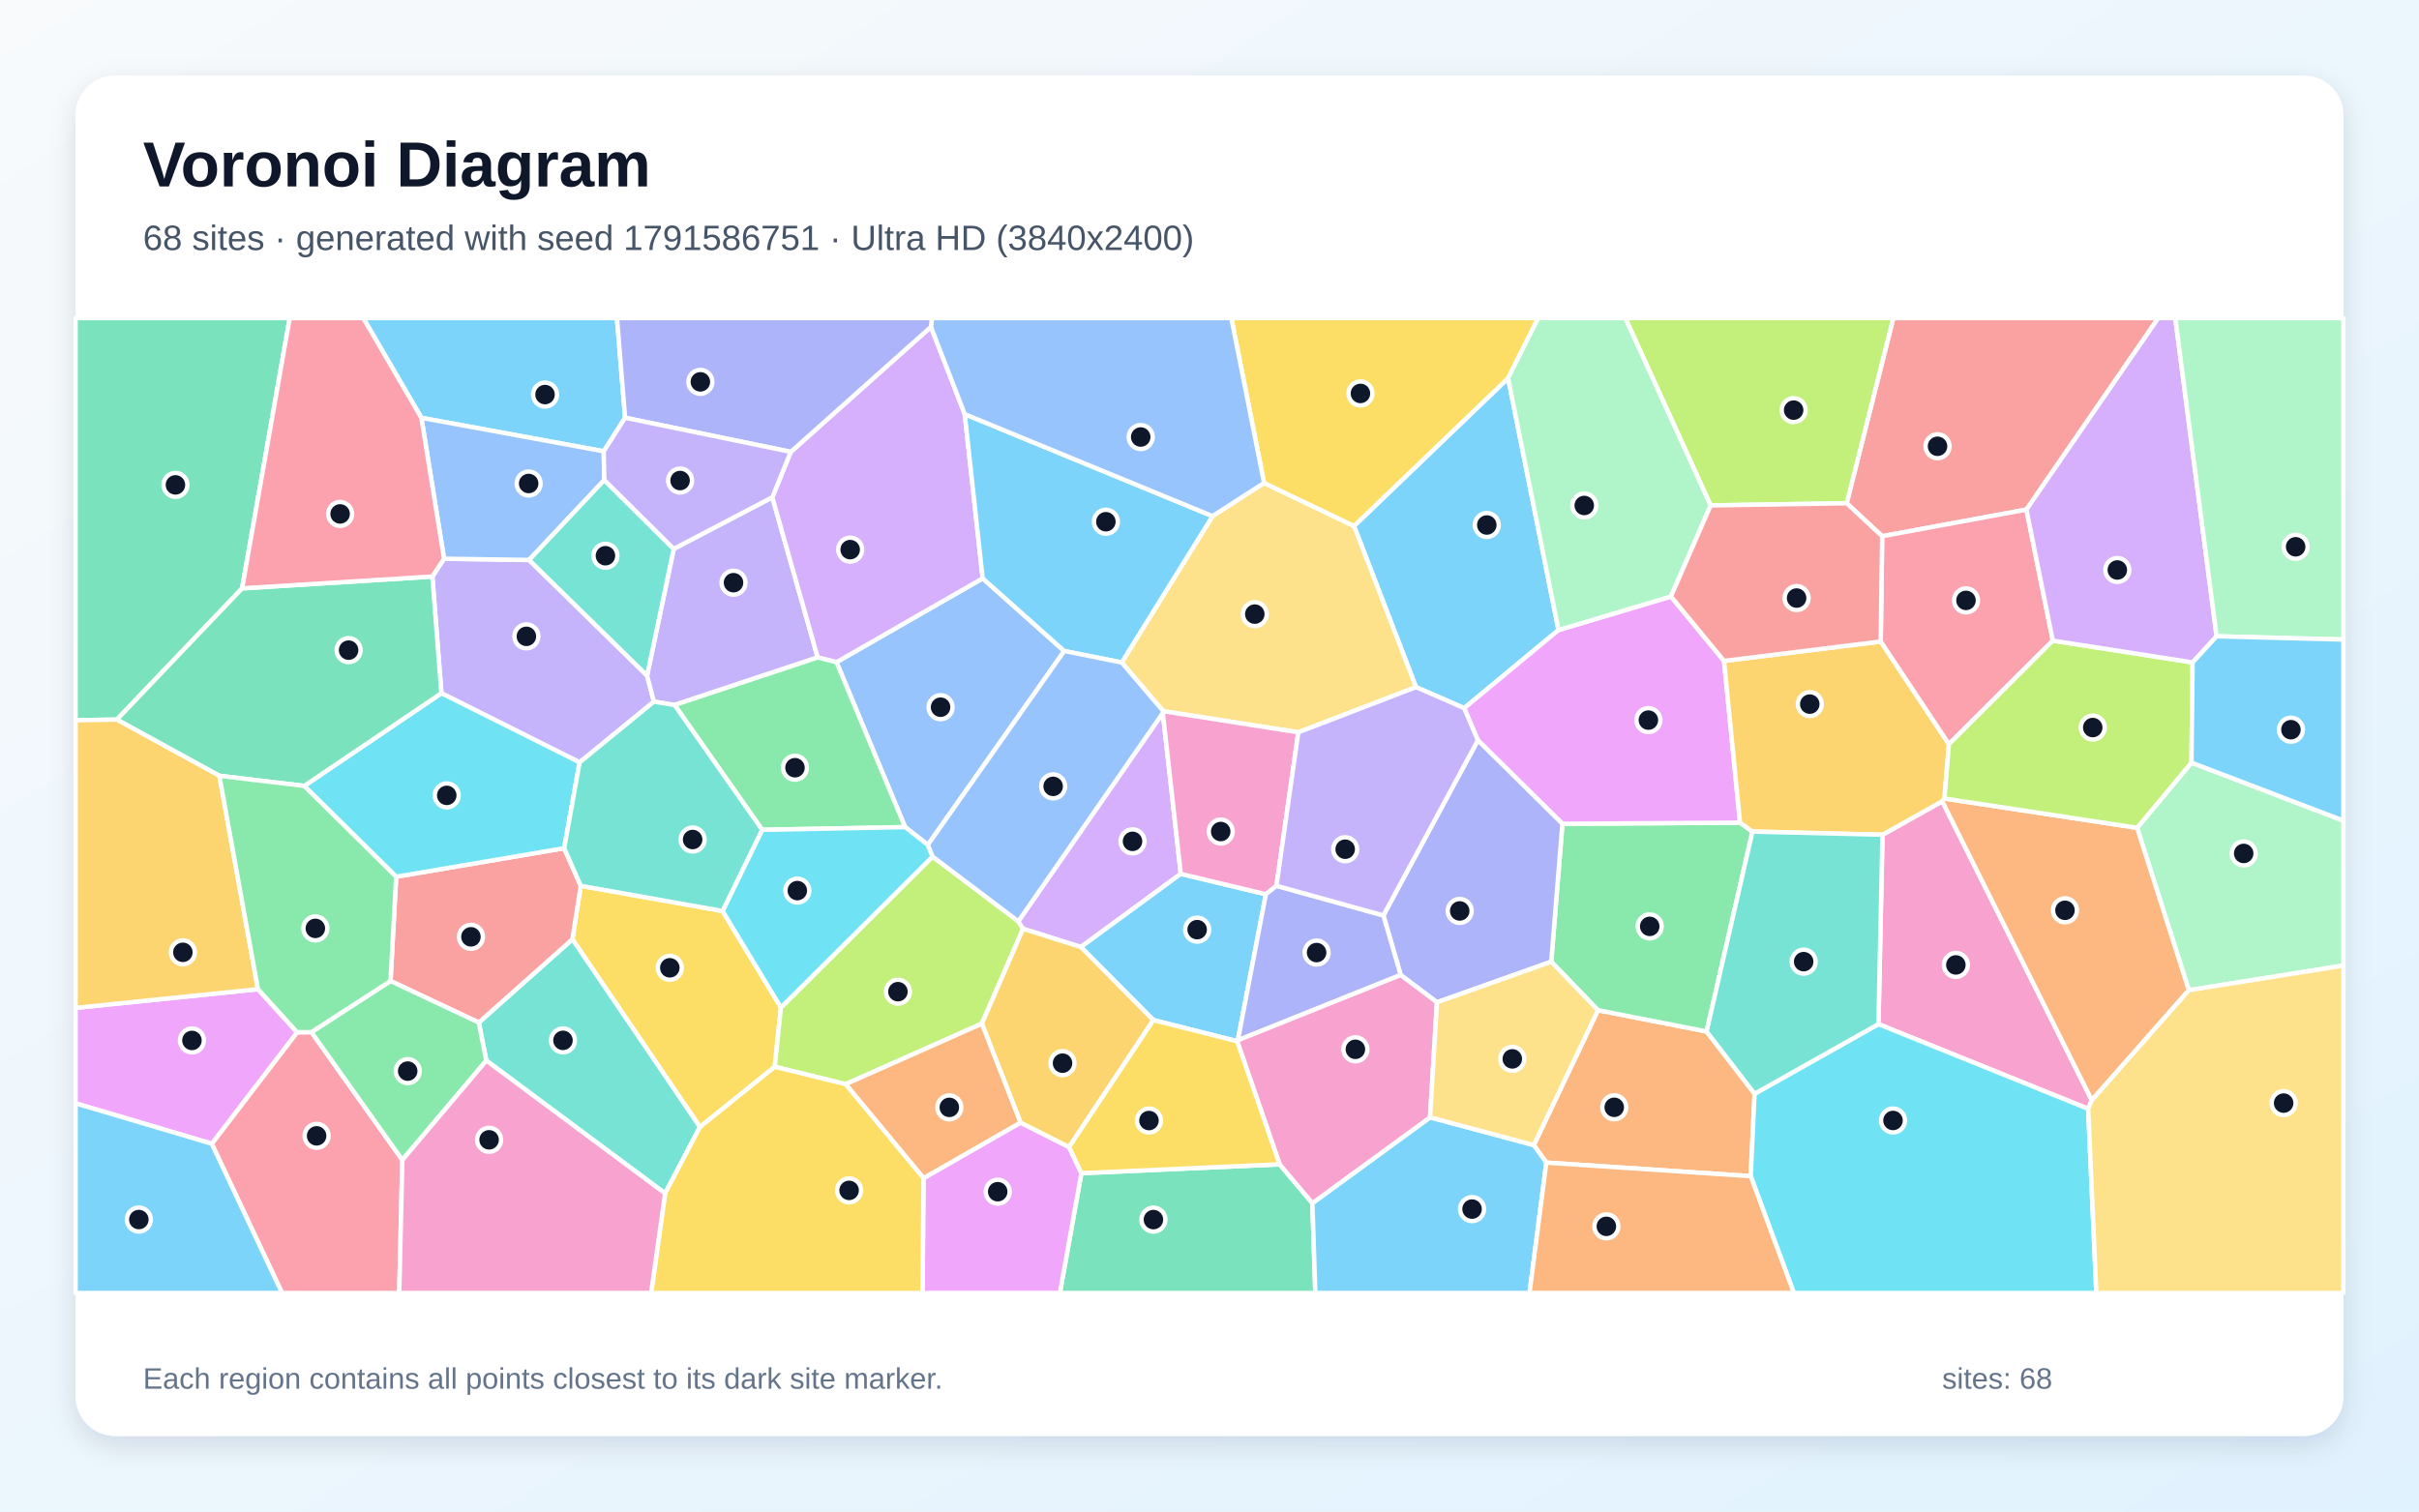
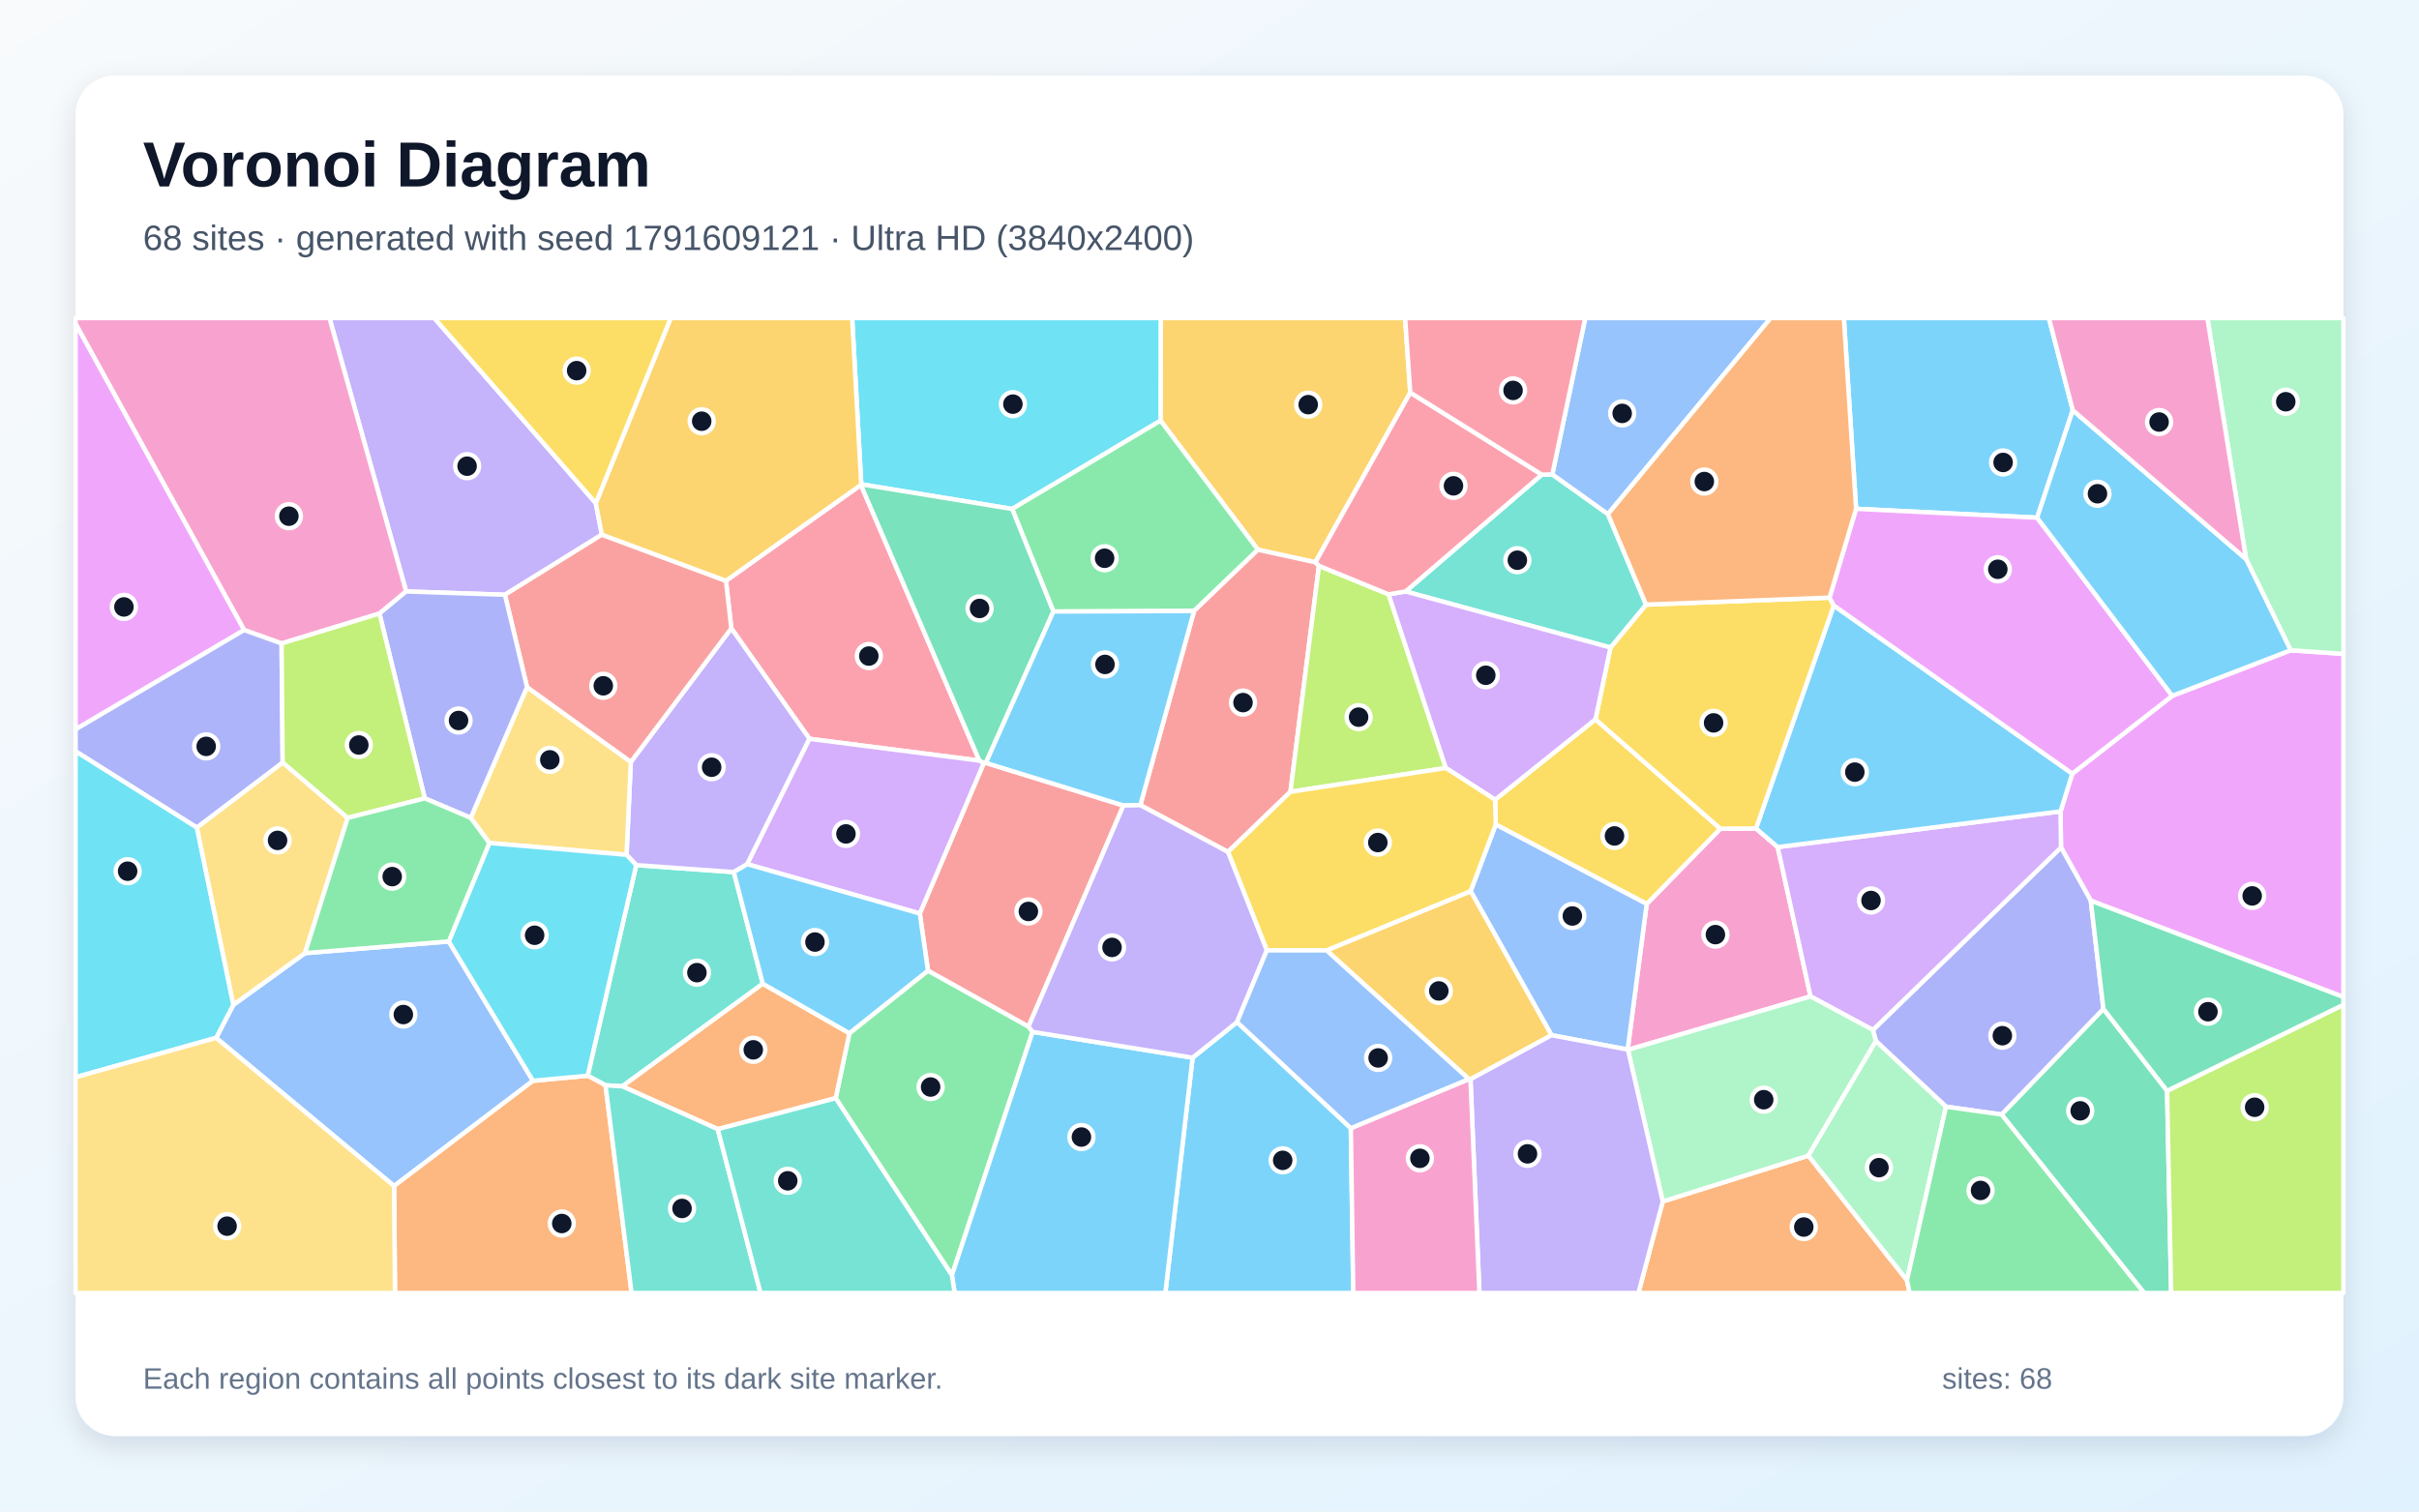
<svg xmlns="http://www.w3.org/2000/svg" width="3840" height="2400" viewBox="0 0 3840 2400" role="img" aria-labelledby="title description">
  <defs>
    <linearGradient id="background" x1="0" y1="0" x2="1" y2="1">
      <stop stop-color="#F8FAFC" />
      <stop offset="1" stop-color="#E0F2FE" />
    </linearGradient>
    <filter id="shadow" x="-5%" y="-5%" width="110%" height="110%">
      <feDropShadow dx="0" dy="15" stdDeviation="22" flood-color="#0F172A" flood-opacity=".12" />
    </filter>
  </defs>
  <rect width="3840" height="2400" fill="url(#background)" />
  <rect x="120" y="120" width="3600" height="2160" rx="63" fill="#FFFFFF" filter="url(#shadow)" />
  <g font-family="Arial, sans-serif">
    <text x="227" y="296" font-size="101" font-weight="700" fill="#0F172A">Voronoi Diagram</text>
-     <text x="227" y="397" font-size="56" fill="#475569">68 sites · generated with seed 1791586751 · Ultra HD (3840x2400)</text>
+     <text x="227" y="397" font-size="56" fill="#475569">68 sites · generated with seed 1791609121 · Ultra HD (3840x2400)</text>
  </g>
  <g stroke="#FFFFFF" stroke-width="7" stroke-linejoin="round">
-     <polygon points="2474.0,1000.4 2324.3,1124.4 2247.8,1091.0 2149.4,835.2 2394.0,600.4" fill="#38BDF8" fill-opacity="0.65" />
-     <polygon points="920.1,1210.5 700.7,1100.7 686.3,915.4 704.9,887.1 839.9,889.1 1027.2,1072.7 1038.0,1114.1" fill="#A78BFA" fill-opacity="0.65" />
-     <polygon points="3320.6,1746.9 3314.8,1760.6 2981.9,1626.1 2988.3,1325.4 3083.1,1272.3" fill="#F472B6" fill-opacity="0.65" />
-     <polygon points="2454.7,1846.0 2434.8,1818.2 2536.7,1604.0 2709.1,1637.8 2785.3,1736.7 2779.1,1867.5" fill="#FB923C" fill-opacity="0.65" />
-     <polygon points="1147.0,1446.5 1239.7,1599.7 1229.9,1693.8 1111.1,1789.5 908.6,1491.4 921.9,1406.5" fill="#FACC15" fill-opacity="0.65" />
-     <polygon points="2709.1,1637.8 2536.7,1604.0 2462.5,1527.0 2480.2,1308.0 2762.2,1306.2 2781.9,1320.4" fill="#4ADE80" fill-opacity="0.65" />
-     <polygon points="772.0,1684.0 760.0,1623.6 908.6,1491.4 1111.1,1789.5 1055.8,1894.9" fill="#2DD4BF" fill-opacity="0.65" />
-     <polygon points="1472.9,1341.5 1436.8,1313.3 1327.9,1051.4 1559.9,918.3 1689.4,1033.7" fill="#60A5FA" fill-opacity="0.65" />
-     <polygon points="2652.5,947.1 2736.8,1049.4 2762.2,1306.2 2480.2,1308.0 2346.0,1175.4 2324.3,1124.4 2474.0,1000.4" fill="#E879F9" fill-opacity="0.65" />
-     <polygon points="1716.6,1862.8 2031.3,1848.7 2083.3,1910.4 2088.0,2053.0 1682.5,2053.0" fill="#34D399" fill-opacity="0.65" />
-     <polygon points="619.9,1557.6 628.9,1392.1 895.6,1346.7 921.9,1406.5 908.6,1491.4 760.0,1623.6" fill="#F87171" fill-opacity="0.65" />
-     <polygon points="2281.1,1591.5 2223.5,1548.1 2196.0,1453.5 2346.0,1175.4 2480.2,1308.0 2462.5,1527.0" fill="#818CF8" fill-opacity="0.65" />
-     <polygon points="2985.5,1018.6 3093.8,1181.6 3086.7,1267.9 3083.1,1272.3 2988.3,1325.4 2781.9,1320.4 2762.2,1306.2 2736.8,1049.4" fill="#FBBF24" fill-opacity="0.65" />
-     <polygon points="1558.6,1625.4 1342.3,1721.5 1229.9,1693.8 1239.7,1599.7 1480.4,1360.1 1616.5,1462.9 1624.1,1474.7" fill="#A3E635" fill-opacity="0.65" />
-     <polygon points="1845.9,1132.0 1874.4,1387.5 1715.8,1503.7 1624.1,1474.7 1616.5,1462.9" fill="#C084FC" fill-opacity="0.65" />
-     <polygon points="336.1,1816.0 471.6,1639.0 494.4,1638.8 638.7,1841.8 633.8,2053.0 447.7,2053.0" fill="#FB7185" fill-opacity="0.65" />
-     <polygon points="2779.1,1867.5 2785.3,1736.7 2981.9,1626.1 3314.8,1760.6 3327.8,2053.0 2847.6,2053.0" fill="#22D3EE" fill-opacity="0.65" />
-     <polygon points="3474.6,1572.3 3392.5,1314.4 3478.8,1210.9 3720.0,1303.0 3720.0,1533.1" fill="#86EFAC" fill-opacity="0.65" />
-     <polygon points="2061.0,1162.8 1846.6,1129.2 1780.6,1051.9 1924.8,819.5 2006.6,766.8 2149.4,835.2 2247.8,1091.0" fill="#FCD34D" fill-opacity="0.65" />
-     <polygon points="992.3,663.3 958.4,716.6 668.9,663.4 576.6,505.0 979.4,505.0" fill="#38BDF8" fill-opacity="0.65" />
-     <polygon points="1963.9,1653.3 1830.9,1619.7 1715.8,1503.7 1874.4,1387.5 2009.5,1419.9 1965.0,1651.8" fill="#38BDF8" fill-opacity="0.65" />
-     <polygon points="1226.0,789.6 1298.1,1043.9 1070.8,1119.4 1038.0,1114.1 1027.2,1072.7 1069.5,871.5" fill="#A78BFA" fill-opacity="0.65" />
-     <polygon points="1846.6,1129.2 2061.0,1162.8 2026.3,1406.5 2009.5,1419.9 1874.4,1387.5 1845.9,1132.0" fill="#F472B6" fill-opacity="0.65" />
-     <polygon points="3392.5,1314.4 3474.6,1572.3 3320.6,1746.9 3083.1,1272.3 3086.7,1267.9" fill="#FB923C" fill-opacity="0.65" />
-     <polygon points="2006.6,766.8 1954.6,505.0 2441.8,505.0 2394.0,600.4 2149.4,835.2" fill="#FACC15" fill-opacity="0.65" />
-     <polygon points="638.7,1841.8 494.4,1638.8 619.9,1557.6 760.0,1623.6 772.0,1684.0" fill="#4ADE80" fill-opacity="0.65" />
-     <polygon points="2785.3,1736.7 2709.1,1637.8 2781.9,1320.4 2988.3,1325.4 2981.9,1626.1" fill="#2DD4BF" fill-opacity="0.65" />
-     <polygon points="668.9,663.4 958.4,716.6 959.3,762.2 839.9,889.1 704.9,887.1" fill="#60A5FA" fill-opacity="0.65" />
-     <polygon points="1466.0,1870.7 1620.0,1782.4 1697.1,1821.3 1716.6,1862.8 1682.5,2053.0 1464.5,2053.0" fill="#E879F9" fill-opacity="0.65" />
-     <polygon points="384.3,934.2 185.5,1142.6 120.0,1143.6 120.0,505.0 459.9,505.0" fill="#34D399" fill-opacity="0.65" />
-     <polygon points="3216.8,809.1 2987.8,851.4 2931.5,799.1 3005.5,505.0 3426.1,505.0" fill="#F87171" fill-opacity="0.65" />
-     <polygon points="1965.0,1651.8 2009.5,1419.9 2026.3,1406.5 2196.0,1453.5 2223.5,1548.1" fill="#818CF8" fill-opacity="0.65" />
-     <polygon points="1697.1,1821.3 1620.0,1782.4 1558.6,1625.4 1624.1,1474.7 1715.8,1503.7 1830.9,1619.7" fill="#FBBF24" fill-opacity="0.65" />
-     <polygon points="2931.5,799.1 2715.5,802.5 2580.0,505.0 3005.5,505.0" fill="#A3E635" fill-opacity="0.65" />
-     <polygon points="1255.3,717.5 1477.8,519.0 1531.5,657.6 1559.9,918.3 1327.9,1051.4 1298.1,1043.9 1226.0,789.6" fill="#C084FC" fill-opacity="0.65" />
-     <polygon points="3258.7,1017.2 3093.8,1181.6 2985.5,1018.6 2987.8,851.4 3216.8,809.1" fill="#FB7185" fill-opacity="0.65" />
-     <polygon points="895.6,1346.7 628.9,1392.1 482.9,1247.9 700.7,1100.7 920.1,1210.5" fill="#22D3EE" fill-opacity="0.65" />
-     <polygon points="2715.5,802.5 2652.5,947.1 2474.0,1000.4 2394.0,600.4 2441.8,505.0 2580.0,505.0" fill="#86EFAC" fill-opacity="0.65" />
-     <polygon points="3314.8,1760.6 3320.6,1746.9 3474.6,1572.3 3720.0,1533.1 3720.0,2053.0 3327.8,2053.0" fill="#FCD34D" fill-opacity="0.65" />
-     <polygon points="2083.3,1910.4 2270.1,1774.1 2434.8,1818.2 2454.7,1846.0 2428.0,2053.0 2088.0,2053.0" fill="#38BDF8" fill-opacity="0.65" />
-     <polygon points="1924.8,819.5 1780.6,1051.9 1689.4,1033.7 1559.9,918.3 1531.5,657.6" fill="#38BDF8" fill-opacity="0.65" />
-     <polygon points="2196.0,1453.5 2026.3,1406.5 2061.0,1162.8 2247.8,1091.0 2324.3,1124.4 2346.0,1175.4" fill="#A78BFA" fill-opacity="0.65" />
-     <polygon points="2270.1,1774.1 2083.3,1910.4 2031.3,1848.7 1963.9,1653.3 1965.0,1651.8 2223.5,1548.1 2281.1,1591.5" fill="#F472B6" fill-opacity="0.65" />
-     <polygon points="1342.3,1721.5 1558.6,1625.4 1620.0,1782.4 1466.0,1870.7" fill="#FB923C" fill-opacity="0.65" />
-     <polygon points="1055.8,1894.9 1111.1,1789.5 1229.9,1693.8 1342.3,1721.5 1466.0,1870.7 1464.5,2053.0 1033.6,2053.0" fill="#FACC15" fill-opacity="0.65" />
-     <polygon points="1070.8,1119.4 1298.1,1043.9 1327.9,1051.4 1436.8,1313.3 1209.9,1317.6" fill="#4ADE80" fill-opacity="0.65" />
-     <polygon points="959.3,762.2 1069.5,871.5 1027.2,1072.7 839.9,889.1" fill="#2DD4BF" fill-opacity="0.65" />
-     <polygon points="2006.6,766.8 1924.8,819.5 1531.5,657.6 1477.8,519.0 1479.5,505.0 1954.6,505.0" fill="#60A5FA" fill-opacity="0.65" />
-     <polygon points="120.0,1751.9 120.0,1600.3 409.5,1570.6 471.6,1639.0 336.1,1816.0" fill="#E879F9" fill-opacity="0.65" />
-     <polygon points="482.9,1247.9 348.2,1231.8 185.5,1142.6 384.3,934.2 686.3,915.4 700.7,1100.7" fill="#34D399" fill-opacity="0.65" />
-     <polygon points="2715.5,802.5 2931.5,799.1 2987.8,851.4 2985.5,1018.6 2736.8,1049.4 2652.5,947.1" fill="#F87171" fill-opacity="0.65" />
-     <polygon points="1477.8,519.0 1255.3,717.5 992.3,663.3 979.4,505.0 1479.5,505.0" fill="#818CF8" fill-opacity="0.65" />
-     <polygon points="409.5,1570.6 120.0,1600.3 120.0,1143.6 185.5,1142.6 348.2,1231.8" fill="#FBBF24" fill-opacity="0.65" />
-     <polygon points="3480.6,1051.8 3478.8,1210.9 3392.5,1314.4 3086.7,1267.9 3093.8,1181.6 3258.7,1017.2" fill="#A3E635" fill-opacity="0.65" />
-     <polygon points="3518.7,1010.3 3480.6,1051.8 3258.7,1017.2 3216.8,809.1 3426.1,505.0 3453.1,505.0" fill="#C084FC" fill-opacity="0.65" />
-     <polygon points="668.9,663.4 704.9,887.1 686.3,915.4 384.3,934.2 459.9,505.0 576.6,505.0" fill="#FB7185" fill-opacity="0.65" />
-     <polygon points="1480.4,1360.1 1239.7,1599.7 1147.0,1446.5 1209.9,1317.6 1436.8,1313.3 1472.9,1341.5" fill="#22D3EE" fill-opacity="0.65" />
-     <polygon points="3518.7,1010.3 3453.1,505.0 3720.0,505.0 3720.0,1015.5" fill="#86EFAC" fill-opacity="0.65" />
-     <polygon points="2270.1,1774.1 2281.1,1591.5 2462.5,1527.0 2536.7,1604.0 2434.8,1818.2" fill="#FCD34D" fill-opacity="0.65" />
-     <polygon points="120.0,1751.9 336.1,1816.0 447.7,2053.0 120.0,2053.0" fill="#38BDF8" fill-opacity="0.65" />
-     <polygon points="3478.8,1210.9 3480.6,1051.8 3518.7,1010.3 3720.0,1015.5 3720.0,1303.0" fill="#38BDF8" fill-opacity="0.65" />
-     <polygon points="1255.3,717.5 1226.0,789.6 1069.5,871.5 959.3,762.2 958.4,716.6 992.3,663.3" fill="#A78BFA" fill-opacity="0.65" />
-     <polygon points="638.7,1841.8 772.0,1684.0 1055.8,1894.9 1033.6,2053.0 633.8,2053.0" fill="#F472B6" fill-opacity="0.65" />
-     <polygon points="2454.7,1846.0 2779.1,1867.5 2847.6,2053.0 2428.0,2053.0" fill="#FB923C" fill-opacity="0.65" />
-     <polygon points="2031.3,1848.7 1716.6,1862.8 1697.1,1821.3 1830.9,1619.7 1963.9,1653.3" fill="#FACC15" fill-opacity="0.65" />
-     <polygon points="494.4,1638.8 471.6,1639.0 409.5,1570.6 348.2,1231.8 482.9,1247.9 628.9,1392.1 619.9,1557.6" fill="#4ADE80" fill-opacity="0.65" />
-     <polygon points="1070.8,1119.4 1209.9,1317.6 1147.0,1446.5 921.9,1406.5 895.6,1346.7 920.1,1210.5 1038.0,1114.1" fill="#2DD4BF" fill-opacity="0.65" />
-     <polygon points="1780.6,1051.9 1846.6,1129.2 1845.9,1132.0 1616.5,1462.9 1480.4,1360.1 1472.9,1341.5 1689.4,1033.7" fill="#60A5FA" fill-opacity="0.65" />
+     <polygon points="1893.2,1679.4 1963.7,1622.9 2144.4,1791.3 2148.2,2053.0 1849.9,2053.0" fill="#38BDF8" fill-opacity="0.65" />
+     <polygon points="945.8,798.9 955.4,848.9 801.5,944.4 644.7,939.1 523.0,505.0 689.4,505.0" fill="#A78BFA" fill-opacity="0.65" />
+     <polygon points="2787.5,1315.4 2822.0,1345.0 2874.1,1582.1 2584.3,1666.9 2583.8,1666.5 2614.0,1435.3 2730.9,1315.8" fill="#F472B6" fill-opacity="0.65" />
+     <polygon points="2639.5,1907.7 2870.7,1834.9 3027.2,2032.7 3031.4,2053.0 2600.9,2053.0" fill="#FB923C" fill-opacity="0.65" />
+     <polygon points="2374.4,1309.2 2373.3,1269.8 2532.7,1142.1 2730.9,1315.8 2614.0,1435.3" fill="#FACC15" fill-opacity="0.65" />
+     <polygon points="1326.6,1743.7 1348.3,1640.6 1473.1,1541.1 1632.7,1629.9 1639.2,1638.4 1511.1,2024.8" fill="#4ADE80" fill-opacity="0.65" />
+     <polygon points="1210.9,1562.0 987.9,1724.9 961.2,1723.2 932.9,1708.0 1010.0,1373.6 1164.9,1384.7" fill="#2DD4BF" fill-opacity="0.65" />
+     <polygon points="343.1,1647.9 370.3,1595.6 484.1,1513.4 712.4,1494.8 846.1,1716.1 625.6,1883.2" fill="#60A5FA" fill-opacity="0.65" />
+     <polygon points="3319.0,1430.1 3271.7,1345.6 3271.0,1288.3 3289.6,1228.4 3448.3,1104.8 3636.3,1032.5 3720.0,1038.2 3720.0,1583.1" fill="#E879F9" fill-opacity="0.65" />
+     <polygon points="3177.3,1769.6 3339.0,1601.9 3440.1,1732.0 3446.6,2053.0 3403.6,2053.0" fill="#34D399" fill-opacity="0.65" />
+     <polygon points="1632.7,1629.9 1473.1,1541.1 1460.1,1450.5 1561.6,1211.8 1565.0,1211.3 1783.4,1279.0" fill="#F87171" fill-opacity="0.65" />
+     <polygon points="3339.0,1601.9 3177.3,1769.6 3089.1,1757.2 2977.9,1653.1 2973.1,1635.4 3271.7,1345.6 3319.0,1430.1" fill="#818CF8" fill-opacity="0.65" />
+     <polygon points="2238.7,623.3 2088.1,892.8 1996.9,872.9 1842.3,667.9 1842.5,505.0 2230.5,505.0" fill="#FBBF24" fill-opacity="0.65" />
+     <polygon points="3440.1,1732.0 3720.0,1595.4 3720.0,2053.0 3446.6,2053.0" fill="#A3E635" fill-opacity="0.65" />
+     <polygon points="3271.0,1288.3 3271.7,1345.6 2973.1,1635.4 2874.1,1582.1 2822.0,1345.0" fill="#C084FC" fill-opacity="0.65" />
+     <polygon points="1366.6,769.9 1554.7,1207.7 1285.0,1173.1 1160.9,997.7 1152.4,922.2" fill="#FB7185" fill-opacity="0.65" />
+     <polygon points="1842.3,667.9 1606.7,808.1 1367.2,769.0 1352.7,505.0 1842.5,505.0" fill="#22D3EE" fill-opacity="0.65" />
+     <polygon points="2973.1,1635.4 2977.9,1653.1 2870.7,1834.9 2639.5,1907.7 2584.3,1666.9 2874.1,1582.1" fill="#86EFAC" fill-opacity="0.65" />
+     <polygon points="552.0,1298.6 484.1,1513.4 370.3,1595.6 312.4,1314.0 448.7,1210.6" fill="#FCD34D" fill-opacity="0.65" />
+     <polygon points="3290.4,651.4 3233.8,822.0 2946.4,807.9 2927.0,505.0 3252.5,505.0" fill="#38BDF8" fill-opacity="0.65" />
+     <polygon points="2911.0,961.4 3289.6,1228.4 3271.0,1288.3 2822.0,1345.0 2787.5,1315.4" fill="#38BDF8" fill-opacity="0.65" />
+     <polygon points="1160.9,997.7 1285.0,1173.1 1186.2,1372.1 1164.9,1384.7 1010.0,1373.6 994.6,1357.3 1001.4,1209.8" fill="#A78BFA" fill-opacity="0.65" />
+     <polygon points="602.3,974.2 447.0,1021.7 387.5,1000.4 120.0,514.2 120.0,505.0 523.0,505.0 644.7,939.1" fill="#F472B6" fill-opacity="0.65" />
+     <polygon points="625.6,1883.2 846.1,1716.1 932.9,1708.0 961.2,1723.2 1002.6,2053.0 627.0,2053.0" fill="#FB923C" fill-opacity="0.65" />
+     <polygon points="2556.5,1028.2 2613.0,960.0 2904.2,948.9 2911.0,961.4 2787.5,1315.4 2730.9,1315.8 2532.7,1142.1" fill="#FACC15" fill-opacity="0.65" />
+     <polygon points="1895.5,970.1 1672.2,971.0 1606.7,808.1 1842.3,667.9 1996.9,872.9" fill="#4ADE80" fill-opacity="0.65" />
+     <polygon points="2447.5,753.6 2464.2,753.2 2552.5,816.3 2613.0,960.0 2556.5,1028.2 2231.3,939.1" fill="#2DD4BF" fill-opacity="0.65" />
+     <polygon points="2462.9,1643.7 2334.5,1415.0 2374.4,1309.2 2614.0,1435.3 2583.8,1666.5" fill="#60A5FA" fill-opacity="0.65" />
+     <polygon points="387.5,1000.4 120.0,1158.1 120.0,514.2" fill="#E879F9" fill-opacity="0.65" />
+     <polygon points="1367.2,769.0 1606.7,808.1 1672.2,971.0 1565.0,1211.3 1561.6,1211.8 1554.7,1207.7 1366.6,769.9" fill="#34D399" fill-opacity="0.65" />
+     <polygon points="1810.2,1278.4 1895.5,970.1 1996.9,872.9 2088.1,892.8 2093.8,898.4 2048.5,1257.2 1949.3,1352.7" fill="#F87171" fill-opacity="0.65" />
+     <polygon points="387.5,1000.4 447.0,1021.7 448.7,1210.6 312.4,1314.0 120.0,1193.0 120.0,1158.1" fill="#818CF8" fill-opacity="0.65" />
+     <polygon points="2105.8,1509.0 2334.5,1415.0 2462.9,1643.7 2334.3,1713.7 2331.7,1713.4" fill="#FBBF24" fill-opacity="0.65" />
+     <polygon points="2048.5,1257.2 2093.8,898.4 2204.3,943.7 2295.2,1219.4" fill="#A3E635" fill-opacity="0.65" />
+     <polygon points="2295.2,1219.4 2204.3,943.7 2231.3,939.1 2556.5,1028.2 2532.7,1142.1 2373.3,1269.8" fill="#C084FC" fill-opacity="0.65" />
+     <polygon points="2447.5,753.6 2231.3,939.1 2204.3,943.7 2093.8,898.4 2088.1,892.8 2238.7,623.3" fill="#FB7185" fill-opacity="0.65" />
+     <polygon points="120.0,1710.4 120.0,1193.0 312.4,1314.0 370.3,1595.6 343.1,1647.9" fill="#22D3EE" fill-opacity="0.65" />
+     <polygon points="3027.2,2032.7 2870.7,1834.9 2977.9,1653.1 3089.1,1757.2" fill="#86EFAC" fill-opacity="0.65" />
+     <polygon points="776.8,1338.5 747.2,1298.6 836.6,1090.9 1001.4,1209.8 994.6,1357.3" fill="#FCD34D" fill-opacity="0.65" />
+     <polygon points="1810.2,1278.4 1783.4,1279.0 1565.0,1211.3 1672.2,971.0 1895.5,970.1" fill="#38BDF8" fill-opacity="0.65" />
+     <polygon points="1511.1,2024.8 1639.2,1638.4 1893.2,1679.4 1849.9,2053.0 1515.4,2053.0" fill="#38BDF8" fill-opacity="0.65" />
+     <polygon points="2334.3,1713.7 2462.9,1643.7 2583.8,1666.5 2584.3,1666.9 2639.5,1907.7 2600.9,2053.0 2348.5,2053.0" fill="#A78BFA" fill-opacity="0.65" />
+     <polygon points="2144.4,1791.3 2331.7,1713.4 2334.3,1713.7 2348.5,2053.0 2148.2,2053.0" fill="#F472B6" fill-opacity="0.65" />
+     <polygon points="1139.4,1792.9 987.9,1724.9 1210.9,1562.0 1348.3,1640.6 1326.6,1743.7" fill="#FB923C" fill-opacity="0.65" />
+     <polygon points="2011.0,1509.1 1949.3,1352.7 2048.5,1257.2 2295.2,1219.4 2373.3,1269.8 2374.4,1309.2 2334.5,1415.0 2105.8,1509.0" fill="#FACC15" fill-opacity="0.65" />
+     <polygon points="3027.2,2032.7 3089.1,1757.2 3177.3,1769.6 3403.6,2053.0 3031.4,2053.0" fill="#4ADE80" fill-opacity="0.65" />
+     <polygon points="961.2,1723.2 987.9,1724.9 1139.4,1792.9 1207.3,2053.0 1002.6,2053.0" fill="#2DD4BF" fill-opacity="0.65" />
+     <polygon points="2552.5,816.3 2464.2,753.2 2516.5,505.0 2810.8,505.0" fill="#60A5FA" fill-opacity="0.65" />
+     <polygon points="3448.3,1104.8 3289.6,1228.4 2911.0,961.4 2904.2,948.9 2946.4,807.9 3233.8,822.0" fill="#E879F9" fill-opacity="0.65" />
+     <polygon points="3440.1,1732.0 3339.0,1601.9 3319.0,1430.1 3720.0,1583.1 3720.0,1595.4" fill="#34D399" fill-opacity="0.65" />
+     <polygon points="1152.4,922.2 1160.9,997.7 1001.4,1209.8 836.6,1090.9 801.5,944.4 955.4,848.9" fill="#F87171" fill-opacity="0.65" />
+     <polygon points="836.6,1090.9 747.2,1298.6 674.3,1267.6 602.3,974.2 644.7,939.1 801.5,944.4" fill="#818CF8" fill-opacity="0.65" />
+     <polygon points="1367.2,769.0 1366.6,769.9 1152.4,922.2 955.4,848.9 945.8,798.9 1064.7,505.0 1352.7,505.0" fill="#FBBF24" fill-opacity="0.65" />
+     <polygon points="674.3,1267.6 552.0,1298.6 448.7,1210.6 447.0,1021.7 602.3,974.2" fill="#A3E635" fill-opacity="0.65" />
+     <polygon points="1186.2,1372.1 1285.0,1173.1 1554.7,1207.7 1561.6,1211.8 1460.1,1450.5" fill="#C084FC" fill-opacity="0.65" />
+     <polygon points="2464.2,753.2 2447.5,753.6 2238.7,623.3 2230.5,505.0 2516.5,505.0" fill="#FB7185" fill-opacity="0.65" />
+     <polygon points="846.1,1716.1 712.4,1494.8 776.8,1338.5 994.6,1357.3 1010.0,1373.6 932.9,1708.0" fill="#22D3EE" fill-opacity="0.65" />
+     <polygon points="3636.3,1032.5 3565.5,887.7 3504.1,505.0 3720.0,505.0 3720.0,1038.2" fill="#86EFAC" fill-opacity="0.65" />
+     <polygon points="120.0,1710.4 343.1,1647.9 625.6,1883.2 627.0,2053.0 120.0,2053.0" fill="#FCD34D" fill-opacity="0.65" />
+     <polygon points="1210.9,1562.0 1164.9,1384.7 1186.2,1372.1 1460.1,1450.5 1473.1,1541.1 1348.3,1640.6" fill="#38BDF8" fill-opacity="0.65" />
+     <polygon points="3565.5,887.7 3636.3,1032.5 3448.3,1104.8 3233.8,822.0 3290.4,651.4" fill="#38BDF8" fill-opacity="0.65" />
+     <polygon points="1639.2,1638.4 1632.7,1629.9 1783.4,1279.0 1810.2,1278.4 1949.3,1352.7 2011.0,1509.1 1963.7,1622.9 1893.2,1679.4" fill="#A78BFA" fill-opacity="0.65" />
+     <polygon points="3565.5,887.7 3290.4,651.4 3252.5,505.0 3504.1,505.0" fill="#F472B6" fill-opacity="0.65" />
+     <polygon points="2946.4,807.9 2904.2,948.9 2613.0,960.0 2552.5,816.3 2810.8,505.0 2927.0,505.0" fill="#FB923C" fill-opacity="0.65" />
+     <polygon points="945.8,798.9 689.4,505.0 1064.7,505.0" fill="#FACC15" fill-opacity="0.65" />
+     <polygon points="712.4,1494.8 484.1,1513.4 552.0,1298.6 674.3,1267.6 747.2,1298.6 776.8,1338.5" fill="#4ADE80" fill-opacity="0.65" />
+     <polygon points="1139.4,1792.9 1326.6,1743.7 1511.1,2024.8 1515.4,2053.0 1207.3,2053.0" fill="#2DD4BF" fill-opacity="0.65" />
+     <polygon points="2144.4,1791.3 1963.7,1622.9 2011.0,1509.1 2105.8,1509.0 2331.7,1713.4" fill="#60A5FA" fill-opacity="0.65" />
  </g>
  <g>
-     <circle cx="2360.2" cy="833.6" r="19" fill="#0F172A" stroke="#FFFFFF" stroke-width="7" />
-     <circle cx="835.6" cy="1010.4" r="19" fill="#0F172A" stroke="#FFFFFF" stroke-width="7" />
-     <circle cx="3104.8" cy="1532.1" r="19" fill="#0F172A" stroke="#FFFFFF" stroke-width="7" />
-     <circle cx="2562.5" cy="1758.2" r="19" fill="#0F172A" stroke="#FFFFFF" stroke-width="7" />
-     <circle cx="1063.3" cy="1536.7" r="19" fill="#0F172A" stroke="#FFFFFF" stroke-width="7" />
-     <circle cx="2618.8" cy="1470.9" r="19" fill="#0F172A" stroke="#FFFFFF" stroke-width="7" />
-     <circle cx="893.7" cy="1651.9" r="19" fill="#0F172A" stroke="#FFFFFF" stroke-width="7" />
-     <circle cx="1493.1" cy="1122.9" r="19" fill="#0F172A" stroke="#FFFFFF" stroke-width="7" />
-     <circle cx="2616.7" cy="1143.4" r="19" fill="#0F172A" stroke="#FFFFFF" stroke-width="7" />
-     <circle cx="1831.0" cy="1936.5" r="19" fill="#0F172A" stroke="#FFFFFF" stroke-width="7" />
-     <circle cx="747.6" cy="1487.5" r="19" fill="#0F172A" stroke="#FFFFFF" stroke-width="7" />
-     <circle cx="2317.2" cy="1446.4" r="19" fill="#0F172A" stroke="#FFFFFF" stroke-width="7" />
-     <circle cx="2872.9" cy="1118.0" r="19" fill="#0F172A" stroke="#FFFFFF" stroke-width="7" />
-     <circle cx="1425.4" cy="1574.6" r="19" fill="#0F172A" stroke="#FFFFFF" stroke-width="7" />
-     <circle cx="1797.8" cy="1335.9" r="19" fill="#0F172A" stroke="#FFFFFF" stroke-width="7" />
-     <circle cx="502.6" cy="1803.5" r="19" fill="#0F172A" stroke="#FFFFFF" stroke-width="7" />
-     <circle cx="3005.0" cy="1779.1" r="19" fill="#0F172A" stroke="#FFFFFF" stroke-width="7" />
-     <circle cx="3561.7" cy="1355.1" r="19" fill="#0F172A" stroke="#FFFFFF" stroke-width="7" />
-     <circle cx="1991.9" cy="975.1" r="19" fill="#0F172A" stroke="#FFFFFF" stroke-width="7" />
-     <circle cx="865.2" cy="626.5" r="19" fill="#0F172A" stroke="#FFFFFF" stroke-width="7" />
-     <circle cx="1900.4" cy="1476.1" r="19" fill="#0F172A" stroke="#FFFFFF" stroke-width="7" />
-     <circle cx="1164.4" cy="925.2" r="19" fill="#0F172A" stroke="#FFFFFF" stroke-width="7" />
-     <circle cx="1937.8" cy="1320.3" r="19" fill="#0F172A" stroke="#FFFFFF" stroke-width="7" />
-     <circle cx="3278.0" cy="1445.4" r="19" fill="#0F172A" stroke="#FFFFFF" stroke-width="7" />
-     <circle cx="2159.6" cy="624.7" r="19" fill="#0F172A" stroke="#FFFFFF" stroke-width="7" />
-     <circle cx="647.2" cy="1700.7" r="19" fill="#0F172A" stroke="#FFFFFF" stroke-width="7" />
-     <circle cx="2863.2" cy="1526.9" r="19" fill="#0F172A" stroke="#FFFFFF" stroke-width="7" />
-     <circle cx="839.2" cy="767.7" r="19" fill="#0F172A" stroke="#FFFFFF" stroke-width="7" />
-     <circle cx="1583.8" cy="1892.2" r="19" fill="#0F172A" stroke="#FFFFFF" stroke-width="7" />
-     <circle cx="278.5" cy="769.9" r="19" fill="#0F172A" stroke="#FFFFFF" stroke-width="7" />
-     <circle cx="3075.7" cy="708.6" r="19" fill="#0F172A" stroke="#FFFFFF" stroke-width="7" />
-     <circle cx="2090.0" cy="1512.5" r="19" fill="#0F172A" stroke="#FFFFFF" stroke-width="7" />
-     <circle cx="1686.7" cy="1688.1" r="19" fill="#0F172A" stroke="#FFFFFF" stroke-width="7" />
-     <circle cx="2847.3" cy="651.2" r="19" fill="#0F172A" stroke="#FFFFFF" stroke-width="7" />
-     <circle cx="1349.6" cy="872.7" r="19" fill="#0F172A" stroke="#FFFFFF" stroke-width="7" />
-     <circle cx="3120.9" cy="953.3" r="19" fill="#0F172A" stroke="#FFFFFF" stroke-width="7" />
-     <circle cx="709.2" cy="1262.9" r="19" fill="#0F172A" stroke="#FFFFFF" stroke-width="7" />
-     <circle cx="2514.9" cy="802.6" r="19" fill="#0F172A" stroke="#FFFFFF" stroke-width="7" />
-     <circle cx="3625.1" cy="1751.5" r="19" fill="#0F172A" stroke="#FFFFFF" stroke-width="7" />
-     <circle cx="2336.8" cy="1919.8" r="19" fill="#0F172A" stroke="#FFFFFF" stroke-width="7" />
-     <circle cx="1755.5" cy="828.4" r="19" fill="#0F172A" stroke="#FFFFFF" stroke-width="7" />
-     <circle cx="2135.4" cy="1348.4" r="19" fill="#0F172A" stroke="#FFFFFF" stroke-width="7" />
-     <circle cx="2151.6" cy="1666.1" r="19" fill="#0F172A" stroke="#FFFFFF" stroke-width="7" />
-     <circle cx="1507.0" cy="1758.3" r="19" fill="#0F172A" stroke="#FFFFFF" stroke-width="7" />
-     <circle cx="1347.9" cy="1890.1" r="19" fill="#0F172A" stroke="#FFFFFF" stroke-width="7" />
-     <circle cx="1262.0" cy="1219.0" r="19" fill="#0F172A" stroke="#FFFFFF" stroke-width="7" />
-     <circle cx="961.1" cy="882.4" r="19" fill="#0F172A" stroke="#FFFFFF" stroke-width="7" />
-     <circle cx="1810.8" cy="693.9" r="19" fill="#0F172A" stroke="#FFFFFF" stroke-width="7" />
-     <circle cx="304.7" cy="1652.0" r="19" fill="#0F172A" stroke="#FFFFFF" stroke-width="7" />
-     <circle cx="553.4" cy="1032.3" r="19" fill="#0F172A" stroke="#FFFFFF" stroke-width="7" />
-     <circle cx="2852.0" cy="949.6" r="19" fill="#0F172A" stroke="#FFFFFF" stroke-width="7" />
-     <circle cx="1111.8" cy="606.3" r="19" fill="#0F172A" stroke="#FFFFFF" stroke-width="7" />
-     <circle cx="290.3" cy="1512.1" r="19" fill="#0F172A" stroke="#FFFFFF" stroke-width="7" />
-     <circle cx="3322.1" cy="1155.2" r="19" fill="#0F172A" stroke="#FFFFFF" stroke-width="7" />
-     <circle cx="3361.1" cy="905.0" r="19" fill="#0F172A" stroke="#FFFFFF" stroke-width="7" />
-     <circle cx="539.9" cy="816.0" r="19" fill="#0F172A" stroke="#FFFFFF" stroke-width="7" />
-     <circle cx="1265.7" cy="1414.1" r="19" fill="#0F172A" stroke="#FFFFFF" stroke-width="7" />
-     <circle cx="3644.2" cy="868.2" r="19" fill="#0F172A" stroke="#FFFFFF" stroke-width="7" />
-     <circle cx="2400.7" cy="1681.3" r="19" fill="#0F172A" stroke="#FFFFFF" stroke-width="7" />
-     <circle cx="220.4" cy="1936.4" r="19" fill="#0F172A" stroke="#FFFFFF" stroke-width="7" />
-     <circle cx="3636.7" cy="1158.6" r="19" fill="#0F172A" stroke="#FFFFFF" stroke-width="7" />
-     <circle cx="1079.6" cy="763.0" r="19" fill="#0F172A" stroke="#FFFFFF" stroke-width="7" />
-     <circle cx="776.4" cy="1809.8" r="19" fill="#0F172A" stroke="#FFFFFF" stroke-width="7" />
-     <circle cx="2550.0" cy="1947.2" r="19" fill="#0F172A" stroke="#FFFFFF" stroke-width="7" />
-     <circle cx="1823.9" cy="1779.2" r="19" fill="#0F172A" stroke="#FFFFFF" stroke-width="7" />
-     <circle cx="500.6" cy="1474.1" r="19" fill="#0F172A" stroke="#FFFFFF" stroke-width="7" />
-     <circle cx="1099.5" cy="1333.0" r="19" fill="#0F172A" stroke="#FFFFFF" stroke-width="7" />
-     <circle cx="1671.8" cy="1248.6" r="19" fill="#0F172A" stroke="#FFFFFF" stroke-width="7" />
+     <circle cx="2036.2" cy="1842.4" r="19" fill="#0F172A" stroke="#FFFFFF" stroke-width="7" />
+     <circle cx="741.5" cy="740.2" r="19" fill="#0F172A" stroke="#FFFFFF" stroke-width="7" />
+     <circle cx="2723.1" cy="1484.0" r="19" fill="#0F172A" stroke="#FFFFFF" stroke-width="7" />
+     <circle cx="2863.4" cy="1948.3" r="19" fill="#0F172A" stroke="#FFFFFF" stroke-width="7" />
+     <circle cx="2562.9" cy="1327.3" r="19" fill="#0F172A" stroke="#FFFFFF" stroke-width="7" />
+     <circle cx="1477.3" cy="1726.0" r="19" fill="#0F172A" stroke="#FFFFFF" stroke-width="7" />
+     <circle cx="1106.3" cy="1544.4" r="19" fill="#0F172A" stroke="#FFFFFF" stroke-width="7" />
+     <circle cx="640.3" cy="1610.9" r="19" fill="#0F172A" stroke="#FFFFFF" stroke-width="7" />
+     <circle cx="3575.2" cy="1422.5" r="19" fill="#0F172A" stroke="#FFFFFF" stroke-width="7" />
+     <circle cx="3302.2" cy="1763.8" r="19" fill="#0F172A" stroke="#FFFFFF" stroke-width="7" />
+     <circle cx="1632.5" cy="1447.2" r="19" fill="#0F172A" stroke="#FFFFFF" stroke-width="7" />
+     <circle cx="3178.6" cy="1644.5" r="19" fill="#0F172A" stroke="#FFFFFF" stroke-width="7" />
+     <circle cx="2076.7" cy="642.5" r="19" fill="#0F172A" stroke="#FFFFFF" stroke-width="7" />
+     <circle cx="3579.1" cy="1758.1" r="19" fill="#0F172A" stroke="#FFFFFF" stroke-width="7" />
+     <circle cx="2970.1" cy="1429.8" r="19" fill="#0F172A" stroke="#FFFFFF" stroke-width="7" />
+     <circle cx="1379.2" cy="1041.7" r="19" fill="#0F172A" stroke="#FFFFFF" stroke-width="7" />
+     <circle cx="1607.9" cy="641.7" r="19" fill="#0F172A" stroke="#FFFFFF" stroke-width="7" />
+     <circle cx="2799.8" cy="1746.1" r="19" fill="#0F172A" stroke="#FFFFFF" stroke-width="7" />
+     <circle cx="440.6" cy="1334.4" r="19" fill="#0F172A" stroke="#FFFFFF" stroke-width="7" />
+     <circle cx="3179.8" cy="734.3" r="19" fill="#0F172A" stroke="#FFFFFF" stroke-width="7" />
+     <circle cx="2944.4" cy="1226.0" r="19" fill="#0F172A" stroke="#FFFFFF" stroke-width="7" />
+     <circle cx="1129.7" cy="1218.2" r="19" fill="#0F172A" stroke="#FFFFFF" stroke-width="7" />
+     <circle cx="458.6" cy="819.6" r="19" fill="#0F172A" stroke="#FFFFFF" stroke-width="7" />
+     <circle cx="891.8" cy="1942.7" r="19" fill="#0F172A" stroke="#FFFFFF" stroke-width="7" />
+     <circle cx="2720.2" cy="1147.8" r="19" fill="#0F172A" stroke="#FFFFFF" stroke-width="7" />
+     <circle cx="1753.5" cy="886.4" r="19" fill="#0F172A" stroke="#FFFFFF" stroke-width="7" />
+     <circle cx="2408.7" cy="889.5" r="19" fill="#0F172A" stroke="#FFFFFF" stroke-width="7" />
+     <circle cx="2496.0" cy="1454.4" r="19" fill="#0F172A" stroke="#FFFFFF" stroke-width="7" />
+     <circle cx="196.7" cy="963.7" r="19" fill="#0F172A" stroke="#FFFFFF" stroke-width="7" />
+     <circle cx="1555.0" cy="966.1" r="19" fill="#0F172A" stroke="#FFFFFF" stroke-width="7" />
+     <circle cx="1973.2" cy="1115.6" r="19" fill="#0F172A" stroke="#FFFFFF" stroke-width="7" />
+     <circle cx="327.3" cy="1185.1" r="19" fill="#0F172A" stroke="#FFFFFF" stroke-width="7" />
+     <circle cx="2284.0" cy="1573.4" r="19" fill="#0F172A" stroke="#FFFFFF" stroke-width="7" />
+     <circle cx="2156.7" cy="1138.7" r="19" fill="#0F172A" stroke="#FFFFFF" stroke-width="7" />
+     <circle cx="2358.6" cy="1072.2" r="19" fill="#0F172A" stroke="#FFFFFF" stroke-width="7" />
+     <circle cx="2307.3" cy="771.4" r="19" fill="#0F172A" stroke="#FFFFFF" stroke-width="7" />
+     <circle cx="202.6" cy="1383.3" r="19" fill="#0F172A" stroke="#FFFFFF" stroke-width="7" />
+     <circle cx="2982.7" cy="1854.0" r="19" fill="#0F172A" stroke="#FFFFFF" stroke-width="7" />
+     <circle cx="872.8" cy="1206.5" r="19" fill="#0F172A" stroke="#FFFFFF" stroke-width="7" />
+     <circle cx="1754.1" cy="1055.0" r="19" fill="#0F172A" stroke="#FFFFFF" stroke-width="7" />
+     <circle cx="1716.7" cy="1805.4" r="19" fill="#0F172A" stroke="#FFFFFF" stroke-width="7" />
+     <circle cx="2424.8" cy="1832.1" r="19" fill="#0F172A" stroke="#FFFFFF" stroke-width="7" />
+     <circle cx="2254.0" cy="1839.2" r="19" fill="#0F172A" stroke="#FFFFFF" stroke-width="7" />
+     <circle cx="1195.8" cy="1666.9" r="19" fill="#0F172A" stroke="#FFFFFF" stroke-width="7" />
+     <circle cx="2187.2" cy="1337.8" r="19" fill="#0F172A" stroke="#FFFFFF" stroke-width="7" />
+     <circle cx="3144.0" cy="1890.2" r="19" fill="#0F172A" stroke="#FFFFFF" stroke-width="7" />
+     <circle cx="1082.7" cy="1918.8" r="19" fill="#0F172A" stroke="#FFFFFF" stroke-width="7" />
+     <circle cx="2575.1" cy="656.4" r="19" fill="#0F172A" stroke="#FFFFFF" stroke-width="7" />
+     <circle cx="3171.4" cy="903.9" r="19" fill="#0F172A" stroke="#FFFFFF" stroke-width="7" />
+     <circle cx="3505.0" cy="1606.4" r="19" fill="#0F172A" stroke="#FFFFFF" stroke-width="7" />
+     <circle cx="957.7" cy="1088.9" r="19" fill="#0F172A" stroke="#FFFFFF" stroke-width="7" />
+     <circle cx="727.9" cy="1144.0" r="19" fill="#0F172A" stroke="#FFFFFF" stroke-width="7" />
+     <circle cx="1113.9" cy="668.8" r="19" fill="#0F172A" stroke="#FFFFFF" stroke-width="7" />
+     <circle cx="569.6" cy="1182.9" r="19" fill="#0F172A" stroke="#FFFFFF" stroke-width="7" />
+     <circle cx="1342.9" cy="1324.1" r="19" fill="#0F172A" stroke="#FFFFFF" stroke-width="7" />
+     <circle cx="2401.9" cy="619.9" r="19" fill="#0F172A" stroke="#FFFFFF" stroke-width="7" />
+     <circle cx="848.7" cy="1485.0" r="19" fill="#0F172A" stroke="#FFFFFF" stroke-width="7" />
+     <circle cx="3628.5" cy="637.9" r="19" fill="#0F172A" stroke="#FFFFFF" stroke-width="7" />
+     <circle cx="360.5" cy="1946.9" r="19" fill="#0F172A" stroke="#FFFFFF" stroke-width="7" />
+     <circle cx="1293.7" cy="1495.8" r="19" fill="#0F172A" stroke="#FFFFFF" stroke-width="7" />
+     <circle cx="3329.6" cy="784.0" r="19" fill="#0F172A" stroke="#FFFFFF" stroke-width="7" />
+     <circle cx="1765.3" cy="1504.3" r="19" fill="#0F172A" stroke="#FFFFFF" stroke-width="7" />
+     <circle cx="3427.4" cy="670.1" r="19" fill="#0F172A" stroke="#FFFFFF" stroke-width="7" />
+     <circle cx="2705.5" cy="764.6" r="19" fill="#0F172A" stroke="#FFFFFF" stroke-width="7" />
+     <circle cx="915.4" cy="588.5" r="19" fill="#0F172A" stroke="#FFFFFF" stroke-width="7" />
+     <circle cx="622.6" cy="1391.9" r="19" fill="#0F172A" stroke="#FFFFFF" stroke-width="7" />
+     <circle cx="1250.5" cy="1874.9" r="19" fill="#0F172A" stroke="#FFFFFF" stroke-width="7" />
+     <circle cx="2187.7" cy="1679.8" r="19" fill="#0F172A" stroke="#FFFFFF" stroke-width="7" />
  </g>
  <g font-family="Arial, sans-serif" font-size="47" fill="#64748B">
    <text x="227" y="2205">Each region contains all points closest to its dark site marker.</text>
    <text x="3083" y="2205">sites: 68</text>
  </g>
</svg>
